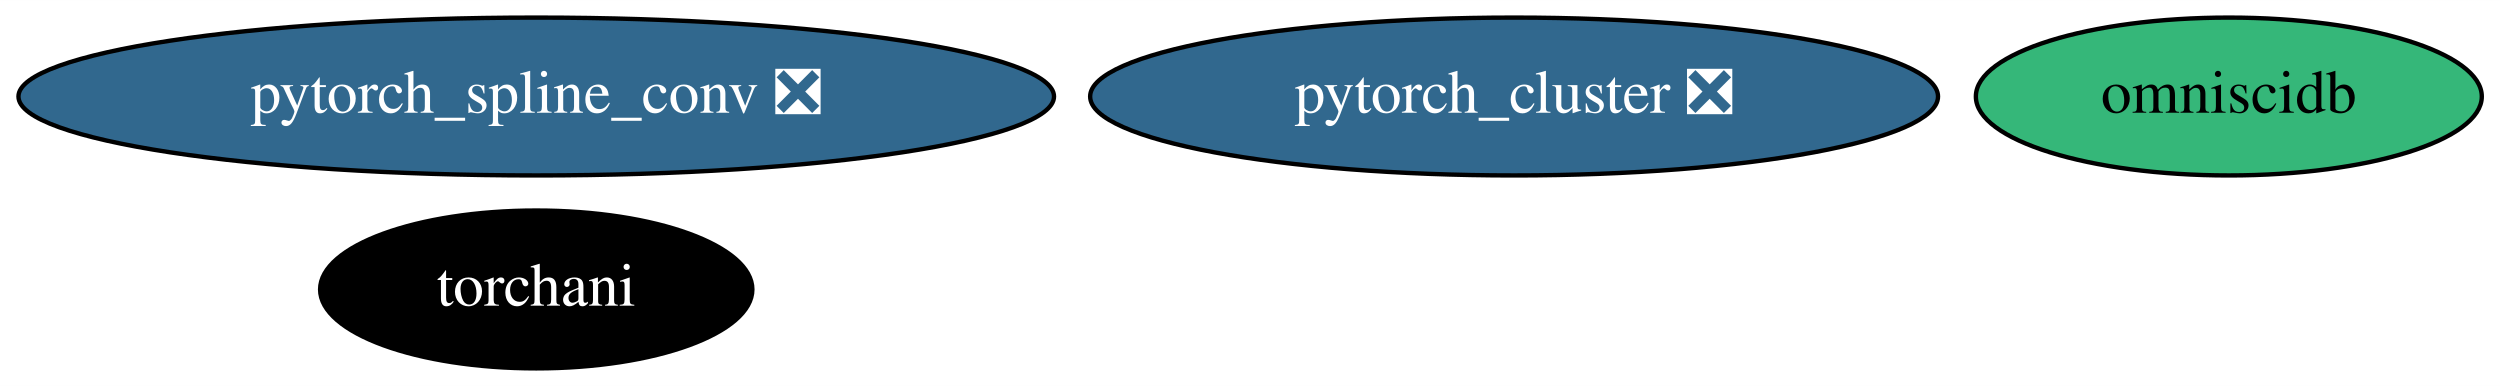
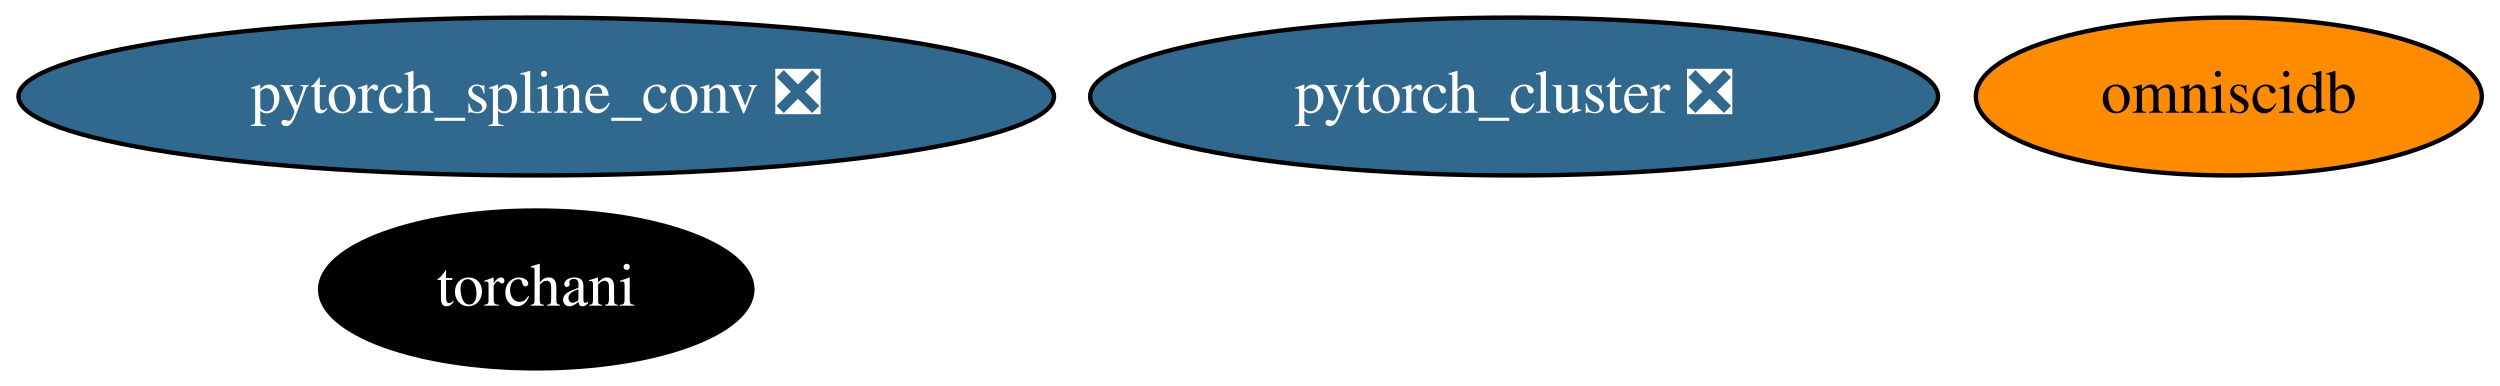
<svg xmlns="http://www.w3.org/2000/svg" xmlns:xlink="http://www.w3.org/1999/xlink" width="570pt" height="88pt" viewBox="0.00 0.00 570.13 88.00">
  <g id="graph0" class="graph" transform="scale(1 1) rotate(0) translate(4 84)">
    <polygon fill="white" stroke="transparent" points="-4,4 -4,-84 566.13,-84 566.13,4 -4,4" />
    <g id="node1" class="node">
      <g id="a_node1">
        <a xlink:href="https://github.com/conda-forge/pytorch_cluster-feedstock/pull/19" xlink:title="pytorch_cluster ❎">
          <ellipse fill="#31688e" stroke="black" cx="341.29" cy="-62" rx="96.68" ry="18" />
          <text text-anchor="middle" x="341.29" y="-58.3" font-family="Times,serif" font-size="14.00" fill="white">pytorch_cluster ❎</text>
        </a>
      </g>
    </g>
    <g id="node2" class="node">
      <g id="a_node2">
        <a xlink:href="https://github.com/conda-forge/pytorch_spline_conv-feedstock/pull/13" xlink:title="pytorch_spline_conv ❎">
          <ellipse fill="#31688e" stroke="black" cx="118.29" cy="-62" rx="118.08" ry="18" />
          <text text-anchor="middle" x="118.29" y="-58.3" font-family="Times,serif" font-size="14.00" fill="white">pytorch_spline_conv ❎</text>
        </a>
      </g>
    </g>
    <g id="node3" class="node">
      <g id="a_node3">
        <a xlink:href="https://github.com/conda-forge/omniscidb-feedstock" xlink:title="omniscidb">
-           <ellipse fill="#35b779" stroke="black" cx="504.29" cy="-62" rx="57.69" ry="18" />
+           <ellipse fill="#ff8c00" stroke="black" cx="504.29" cy="-62" rx="57.69" ry="18" />
          <text text-anchor="middle" x="504.29" y="-58.3" font-family="Times,serif" font-size="14.00">omniscidb</text>
        </a>
      </g>
    </g>
    <g id="node4" class="node">
      <g id="a_node4">
        <a xlink:href="https://github.com/conda-forge/torchani-feedstock" xlink:title="torchani">
          <ellipse fill="#000000" stroke="black" cx="118.29" cy="-18" rx="49.29" ry="18" />
          <text text-anchor="middle" x="118.29" y="-14.3" font-family="Times,serif" font-size="14.00" fill="white">torchani</text>
        </a>
      </g>
    </g>
  </g>
</svg>
